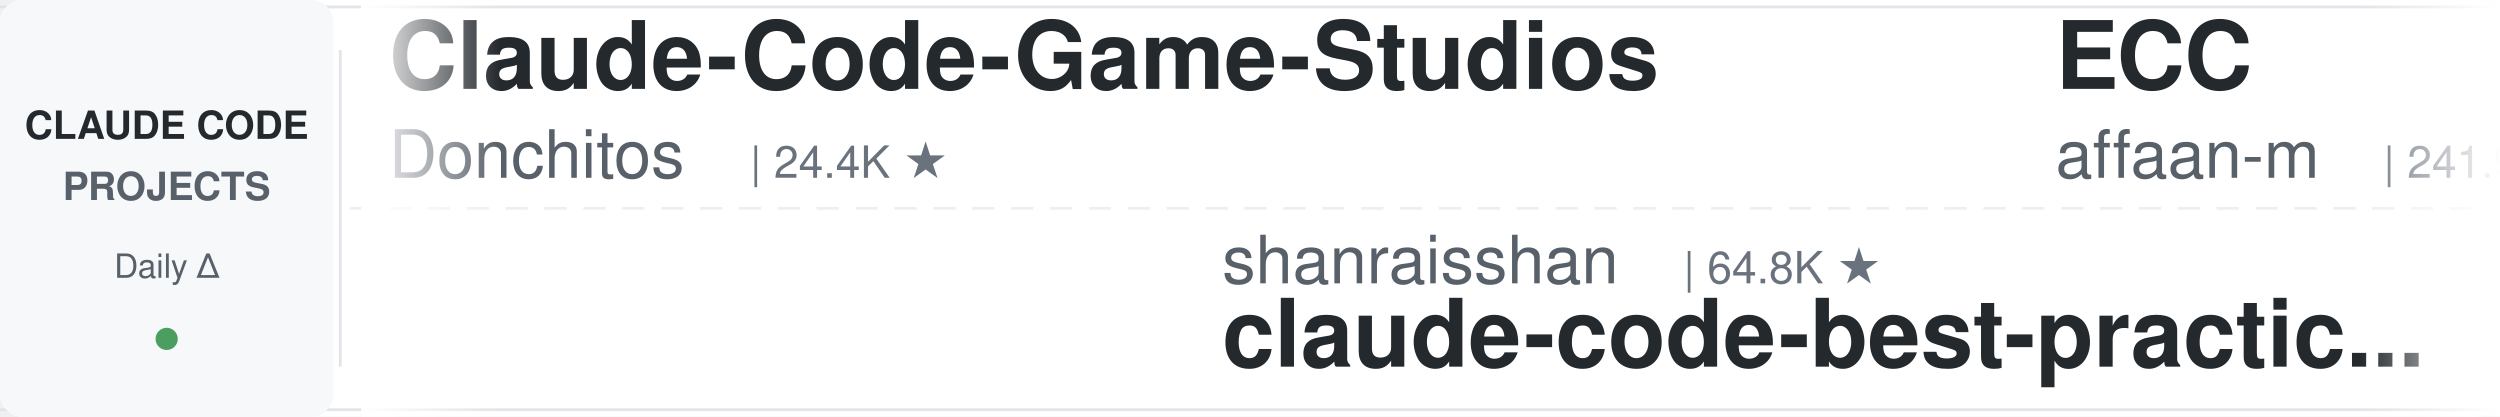
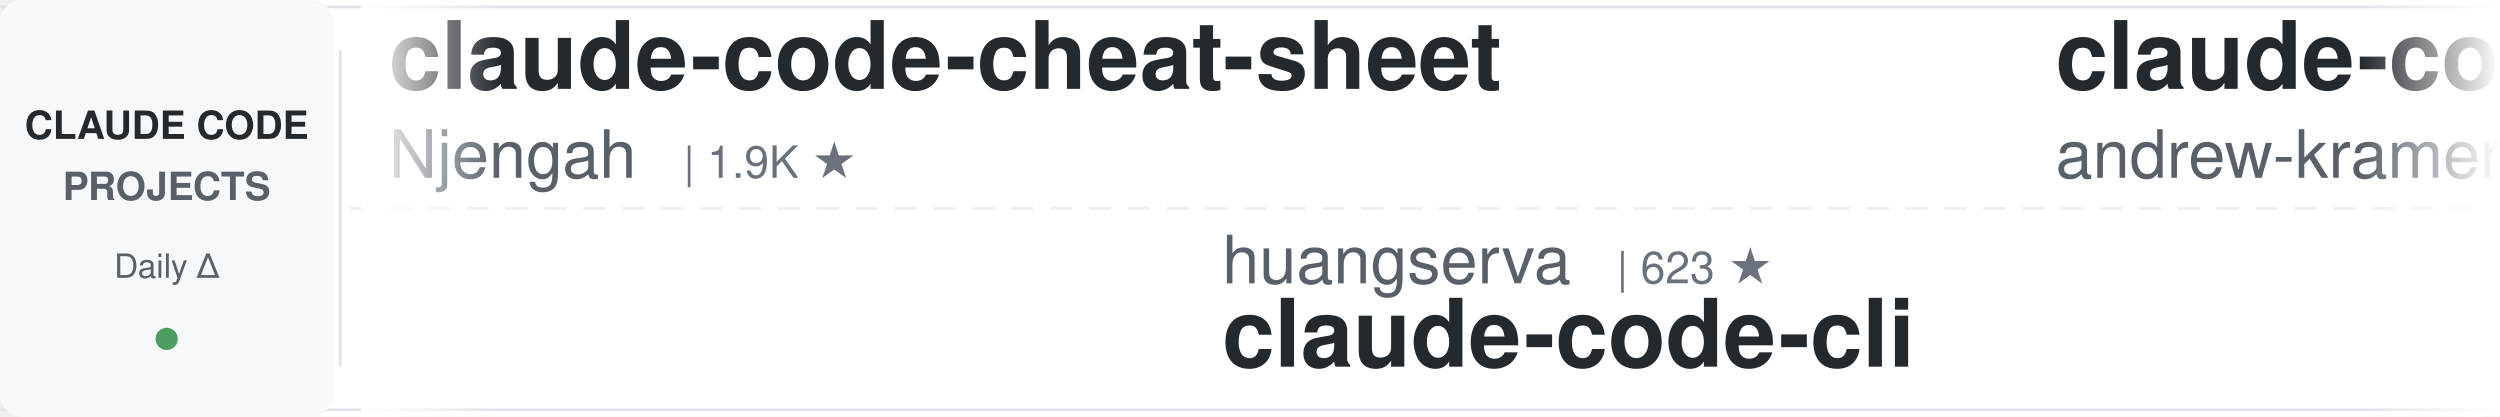
<svg xmlns="http://www.w3.org/2000/svg" width="900" height="150">
  <defs>
    <linearGradient id="leftFade" x1="0%" y1="0%" x2="100%" y2="0%">
      <stop offset="0%" style="stop-color:#ffffff;stop-opacity:1" />
      <stop offset="100%" style="stop-color:#ffffff;stop-opacity:0" />
    </linearGradient>
    <linearGradient id="rightFade" x1="0%" y1="0%" x2="100%" y2="0%">
      <stop offset="0%" style="stop-color:#ffffff;stop-opacity:0" />
      <stop offset="100%" style="stop-color:#ffffff;stop-opacity:1" />
    </linearGradient>
  </defs>
  <rect width="900" height="150" fill="#ffffff" rx="8" />
  <rect x="0" y="2" width="900" height="1" fill="#e1e4e8" />
  <rect x="0" y="147" width="900" height="1" fill="#e1e4e8" />
  <line x1="0" y1="75" x2="900" y2="75" stroke="#e1e4e8" stroke-width="1" stroke-dasharray="8 6" opacity="0.6" />
  <rect x="0" y="0" width="120" height="150" fill="#f6f8fa" rx="8" />
  <text x="60" y="50" font-family="-apple-system, BlinkMacSystemFont, 'Segoe UI', Helvetica, Arial, sans-serif" font-size="14" font-weight="600" fill="#24292e" text-anchor="middle">CLAUDE CODE</text>
  <text x="60" y="72" font-family="-apple-system, BlinkMacSystemFont, 'Segoe UI', Helvetica, Arial, sans-serif" font-size="14" font-weight="600" fill="#586069" text-anchor="middle">PROJECTS</text>
  <text x="60" y="100" font-family="-apple-system, BlinkMacSystemFont, 'Segoe UI', Helvetica, Arial, sans-serif" font-size="12" font-weight="500" fill="#586069" text-anchor="middle">Daily Δ</text>
  <circle cx="60" cy="122" r="4" fill="#22863a" opacity="0.8" />
  <rect x="122" y="18" width="1" height="114" fill="#e1e4e8" />
  <clipPath id="tickerClip">
    <rect x="130" y="0" width="770" height="150" />
  </clipPath>
  <g clip-path="url(#tickerClip)">
    <g id="tickerItems">
      <animateTransform attributeName="transform" attributeType="XML" type="translate" from="0 0" to="-3000 0" dur="54s" repeatCount="indefinite" />
      <g transform="translate(0, 0)">
-         <text x="140" y="32" font-family="-apple-system, BlinkMacSystemFont, 'Segoe UI', Helvetica, Arial, sans-serif" font-size="34" font-weight="600" fill="#24292e">Claude-Code-Game-Studios</text>
-         <text x="140" y="64" font-family="-apple-system, BlinkMacSystemFont, 'Segoe UI', Helvetica, Arial, sans-serif" font-size="24" font-weight="400" fill="#586069">Donchitos</text>
-         <text x="270" y="64" font-family="-apple-system, BlinkMacSystemFont, 'Segoe UI', Helvetica, Arial, sans-serif" font-size="16" font-weight="500" fill="#6a737d">| 24.4K ★</text>
+         <text x="140" y="32" font-family="-apple-system, BlinkMacSystemFont, 'Segoe UI', Helvetica, Arial, sans-serif" font-size="34" font-weight="600" fill="#24292e">claude-code-cheat-sheet</text>
+         <text x="140" y="64" font-family="-apple-system, BlinkMacSystemFont, 'Segoe UI', Helvetica, Arial, sans-serif" font-size="24" font-weight="400" fill="#586069">Njengah</text>
+         <text x="246" y="64" font-family="-apple-system, BlinkMacSystemFont, 'Segoe UI', Helvetica, Arial, sans-serif" font-size="16" font-weight="500" fill="#6a737d">| 1.9K ★</text>
      </g>
      <g transform="translate(300, 0)">
-         <text x="140" y="102" font-family="-apple-system, BlinkMacSystemFont, 'Segoe UI', Helvetica, Arial, sans-serif" font-size="24" font-weight="400" fill="#586069">shanraisshan</text>
-         <text x="306" y="102" font-family="-apple-system, BlinkMacSystemFont, 'Segoe UI', Helvetica, Arial, sans-serif" font-size="16" font-weight="500" fill="#6a737d">| 64.8K ★</text>
-         <text x="140" y="132" font-family="-apple-system, BlinkMacSystemFont, 'Segoe UI', Helvetica, Arial, sans-serif" font-size="34" font-weight="600" fill="#24292e">claude-code-best-practic...</text>
+         <text x="140" y="102" font-family="-apple-system, BlinkMacSystemFont, 'Segoe UI', Helvetica, Arial, sans-serif" font-size="24" font-weight="400" fill="#586069">huangserva</text>
+         <text x="282" y="102" font-family="-apple-system, BlinkMacSystemFont, 'Segoe UI', Helvetica, Arial, sans-serif" font-size="16" font-weight="500" fill="#6a737d">| 623 ★</text>
+         <text x="140" y="132" font-family="-apple-system, BlinkMacSystemFont, 'Segoe UI', Helvetica, Arial, sans-serif" font-size="34" font-weight="600" fill="#24292e">claude-code-cli</text>
      </g>
      <g transform="translate(600, 0)">
+         <text x="140" y="32" font-family="-apple-system, BlinkMacSystemFont, 'Segoe UI', Helvetica, Arial, sans-serif" font-size="34" font-weight="600" fill="#24292e">claude-code-source-build</text>
+         <text x="140" y="64" font-family="-apple-system, BlinkMacSystemFont, 'Segoe UI', Helvetica, Arial, sans-serif" font-size="24" font-weight="400" fill="#586069">andrew-kramer-inno</text>
+         <text x="378" y="64" font-family="-apple-system, BlinkMacSystemFont, 'Segoe UI', Helvetica, Arial, sans-serif" font-size="16" font-weight="500" fill="#6a737d">| 594 ★</text>
+       </g>
+       <g transform="translate(900, 0)">
+         <text x="140" y="102" font-family="-apple-system, BlinkMacSystemFont, 'Segoe UI', Helvetica, Arial, sans-serif" font-size="24" font-weight="400" fill="#586069">fuergaosi233</text>
+         <text x="306" y="102" font-family="-apple-system, BlinkMacSystemFont, 'Segoe UI', Helvetica, Arial, sans-serif" font-size="16" font-weight="500" fill="#6a737d">| 2.8K ★</text>
+         <text x="140" y="132" font-family="-apple-system, BlinkMacSystemFont, 'Segoe UI', Helvetica, Arial, sans-serif" font-size="34" font-weight="600" fill="#24292e">claude-code-proxy</text>
+       </g>
+       <g transform="translate(1200, 0)">
        <text x="140" y="32" font-family="-apple-system, BlinkMacSystemFont, 'Segoe UI', Helvetica, Arial, sans-serif" font-size="34" font-weight="600" fill="#24292e">ECC</text>
        <text x="140" y="64" font-family="-apple-system, BlinkMacSystemFont, 'Segoe UI', Helvetica, Arial, sans-serif" font-size="24" font-weight="400" fill="#586069">affaan-m</text>
-         <text x="258" y="64" font-family="-apple-system, BlinkMacSystemFont, 'Segoe UI', Helvetica, Arial, sans-serif" font-size="16" font-weight="500" fill="#6a737d">| 241.9K ★</text>
-       </g>
-       <g transform="translate(900, 0)">
-         <text x="140" y="102" font-family="-apple-system, BlinkMacSystemFont, 'Segoe UI', Helvetica, Arial, sans-serif" font-size="24" font-weight="400" fill="#586069">Windy3f3f3f3f</text>
-         <text x="318" y="102" font-family="-apple-system, BlinkMacSystemFont, 'Segoe UI', Helvetica, Arial, sans-serif" font-size="16" font-weight="500" fill="#6a737d">| 2.6K ★</text>
-         <text x="140" y="132" font-family="-apple-system, BlinkMacSystemFont, 'Segoe UI', Helvetica, Arial, sans-serif" font-size="34" font-weight="600" fill="#24292e">claude-code-from-scratch</text>
-       </g>
-       <g transform="translate(1200, 0)">
-         <text x="140" y="32" font-family="-apple-system, BlinkMacSystemFont, 'Segoe UI', Helvetica, Arial, sans-serif" font-size="34" font-weight="600" fill="#24292e">edmunds-claude-code</text>
-         <text x="140" y="64" font-family="-apple-system, BlinkMacSystemFont, 'Segoe UI', Helvetica, Arial, sans-serif" font-size="24" font-weight="400" fill="#586069">edmund-io</text>
-         <text x="270" y="64" font-family="-apple-system, BlinkMacSystemFont, 'Segoe UI', Helvetica, Arial, sans-serif" font-size="16" font-weight="500" fill="#6a737d">| 1.5K ★</text>
+         <text x="258" y="64" font-family="-apple-system, BlinkMacSystemFont, 'Segoe UI', Helvetica, Arial, sans-serif" font-size="16" font-weight="500" fill="#6a737d">| 242.0K ★</text>
      </g>
      <g transform="translate(1500, 0)">
-         <text x="140" y="102" font-family="-apple-system, BlinkMacSystemFont, 'Segoe UI', Helvetica, Arial, sans-serif" font-size="24" font-weight="400" fill="#586069">shareAI-lab</text>
-         <text x="294" y="102" font-family="-apple-system, BlinkMacSystemFont, 'Segoe UI', Helvetica, Arial, sans-serif" font-size="16" font-weight="500" fill="#6a737d">| 74.9K ★</text>
-         <text x="140" y="132" font-family="-apple-system, BlinkMacSystemFont, 'Segoe UI', Helvetica, Arial, sans-serif" font-size="34" font-weight="600" fill="#24292e">learn-claude-code</text>
+         <text x="140" y="102" font-family="-apple-system, BlinkMacSystemFont, 'Segoe UI', Helvetica, Arial, sans-serif" font-size="24" font-weight="400" fill="#586069">frankbria</text>
+         <text x="270" y="102" font-family="-apple-system, BlinkMacSystemFont, 'Segoe UI', Helvetica, Arial, sans-serif" font-size="16" font-weight="500" fill="#6a737d">| 9.6K ★</text>
+         <text x="140" y="132" font-family="-apple-system, BlinkMacSystemFont, 'Segoe UI', Helvetica, Arial, sans-serif" font-size="34" font-weight="600" fill="#24292e">ralph-claude-code</text>
      </g>
      <g transform="translate(1800, 0)">
-         <text x="140" y="32" font-family="-apple-system, BlinkMacSystemFont, 'Segoe UI', Helvetica, Arial, sans-serif" font-size="34" font-weight="600" fill="#24292e">claude-code-analysis</text>
-         <text x="140" y="64" font-family="-apple-system, BlinkMacSystemFont, 'Segoe UI', Helvetica, Arial, sans-serif" font-size="24" font-weight="400" fill="#586069">liuup</text>
-         <text x="222" y="64" font-family="-apple-system, BlinkMacSystemFont, 'Segoe UI', Helvetica, Arial, sans-serif" font-size="16" font-weight="500" fill="#6a737d">| 3.8K ★</text>
+         <text x="140" y="32" font-family="-apple-system, BlinkMacSystemFont, 'Segoe UI', Helvetica, Arial, sans-serif" font-size="34" font-weight="600" fill="#24292e">claude-code-reverse</text>
+         <text x="140" y="64" font-family="-apple-system, BlinkMacSystemFont, 'Segoe UI', Helvetica, Arial, sans-serif" font-size="24" font-weight="400" fill="#586069">Yuyz0112</text>
+         <text x="258" y="64" font-family="-apple-system, BlinkMacSystemFont, 'Segoe UI', Helvetica, Arial, sans-serif" font-size="16" font-weight="500" fill="#6a737d">| 2.4K ★</text>
      </g>
      <g transform="translate(2100, 0)">
-         <text x="140" y="102" font-family="-apple-system, BlinkMacSystemFont, 'Segoe UI', Helvetica, Arial, sans-serif" font-size="24" font-weight="400" fill="#586069">daymade</text>
-         <text x="246" y="102" font-family="-apple-system, BlinkMacSystemFont, 'Segoe UI', Helvetica, Arial, sans-serif" font-size="16" font-weight="500" fill="#6a737d">| 1.3K ★</text>
-         <text x="140" y="132" font-family="-apple-system, BlinkMacSystemFont, 'Segoe UI', Helvetica, Arial, sans-serif" font-size="34" font-weight="600" fill="#24292e">claude-code-skills</text>
+         <text x="140" y="102" font-family="-apple-system, BlinkMacSystemFont, 'Segoe UI', Helvetica, Arial, sans-serif" font-size="24" font-weight="400" fill="#586069">centminmod</text>
+         <text x="282" y="102" font-family="-apple-system, BlinkMacSystemFont, 'Segoe UI', Helvetica, Arial, sans-serif" font-size="16" font-weight="500" fill="#6a737d">| 2.6K ★</text>
+         <text x="140" y="132" font-family="-apple-system, BlinkMacSystemFont, 'Segoe UI', Helvetica, Arial, sans-serif" font-size="34" font-weight="600" fill="#24292e">my-claude-code-setup</text>
      </g>
      <g transform="translate(2400, 0)">
-         <text x="140" y="32" font-family="-apple-system, BlinkMacSystemFont, 'Segoe UI', Helvetica, Arial, sans-serif" font-size="34" font-weight="600" fill="#24292e">claude-code-my-workflow</text>
-         <text x="140" y="64" font-family="-apple-system, BlinkMacSystemFont, 'Segoe UI', Helvetica, Arial, sans-serif" font-size="24" font-weight="400" fill="#586069">pedrohcgs</text>
-         <text x="270" y="64" font-family="-apple-system, BlinkMacSystemFont, 'Segoe UI', Helvetica, Arial, sans-serif" font-size="16" font-weight="500" fill="#6a737d">| 1.5K ★</text>
+         <text x="140" y="32" font-family="-apple-system, BlinkMacSystemFont, 'Segoe UI', Helvetica, Arial, sans-serif" font-size="34" font-weight="600" fill="#24292e">claude-code-workflows</text>
+         <text x="140" y="64" font-family="-apple-system, BlinkMacSystemFont, 'Segoe UI', Helvetica, Arial, sans-serif" font-size="24" font-weight="400" fill="#586069">OneRedOak</text>
+         <text x="270" y="64" font-family="-apple-system, BlinkMacSystemFont, 'Segoe UI', Helvetica, Arial, sans-serif" font-size="16" font-weight="500" fill="#6a737d">| 3.9K ★</text>
      </g>
      <g transform="translate(2700, 0)">
-         <text x="140" y="102" font-family="-apple-system, BlinkMacSystemFont, 'Segoe UI', Helvetica, Arial, sans-serif" font-size="24" font-weight="400" fill="#586069">SeemSeam</text>
-         <text x="258" y="102" font-family="-apple-system, BlinkMacSystemFont, 'Segoe UI', Helvetica, Arial, sans-serif" font-size="16" font-weight="500" fill="#6a737d">| 3.4K ★</text>
-         <text x="140" y="132" font-family="-apple-system, BlinkMacSystemFont, 'Segoe UI', Helvetica, Arial, sans-serif" font-size="34" font-weight="600" fill="#24292e">claude_codex_bridge</text>
+         <text x="140" y="102" font-family="-apple-system, BlinkMacSystemFont, 'Segoe UI', Helvetica, Arial, sans-serif" font-size="24" font-weight="400" fill="#586069">musistudio</text>
+         <text x="282" y="102" font-family="-apple-system, BlinkMacSystemFont, 'Segoe UI', Helvetica, Arial, sans-serif" font-size="16" font-weight="500" fill="#6a737d">| 36.8K ★</text>
+         <text x="140" y="132" font-family="-apple-system, BlinkMacSystemFont, 'Segoe UI', Helvetica, Arial, sans-serif" font-size="34" font-weight="600" fill="#24292e">claude-code-router</text>
      </g>
      <g transform="translate(3000, 0)">
-         <text x="140" y="32" font-family="-apple-system, BlinkMacSystemFont, 'Segoe UI', Helvetica, Arial, sans-serif" font-size="34" font-weight="600" fill="#24292e">Claude-Code-Game-Studios</text>
-         <text x="140" y="64" font-family="-apple-system, BlinkMacSystemFont, 'Segoe UI', Helvetica, Arial, sans-serif" font-size="24" font-weight="400" fill="#586069">Donchitos</text>
-         <text x="270" y="64" font-family="-apple-system, BlinkMacSystemFont, 'Segoe UI', Helvetica, Arial, sans-serif" font-size="16" font-weight="500" fill="#6a737d">| 24.4K ★</text>
+         <text x="140" y="32" font-family="-apple-system, BlinkMacSystemFont, 'Segoe UI', Helvetica, Arial, sans-serif" font-size="34" font-weight="600" fill="#24292e">claude-code-cheat-sheet</text>
+         <text x="140" y="64" font-family="-apple-system, BlinkMacSystemFont, 'Segoe UI', Helvetica, Arial, sans-serif" font-size="24" font-weight="400" fill="#586069">Njengah</text>
+         <text x="246" y="64" font-family="-apple-system, BlinkMacSystemFont, 'Segoe UI', Helvetica, Arial, sans-serif" font-size="16" font-weight="500" fill="#6a737d">| 1.9K ★</text>
      </g>
      <g transform="translate(3300, 0)">
-         <text x="140" y="102" font-family="-apple-system, BlinkMacSystemFont, 'Segoe UI', Helvetica, Arial, sans-serif" font-size="24" font-weight="400" fill="#586069">shanraisshan</text>
-         <text x="306" y="102" font-family="-apple-system, BlinkMacSystemFont, 'Segoe UI', Helvetica, Arial, sans-serif" font-size="16" font-weight="500" fill="#6a737d">| 64.8K ★</text>
-         <text x="140" y="132" font-family="-apple-system, BlinkMacSystemFont, 'Segoe UI', Helvetica, Arial, sans-serif" font-size="34" font-weight="600" fill="#24292e">claude-code-best-practic...</text>
+         <text x="140" y="102" font-family="-apple-system, BlinkMacSystemFont, 'Segoe UI', Helvetica, Arial, sans-serif" font-size="24" font-weight="400" fill="#586069">huangserva</text>
+         <text x="282" y="102" font-family="-apple-system, BlinkMacSystemFont, 'Segoe UI', Helvetica, Arial, sans-serif" font-size="16" font-weight="500" fill="#6a737d">| 623 ★</text>
+         <text x="140" y="132" font-family="-apple-system, BlinkMacSystemFont, 'Segoe UI', Helvetica, Arial, sans-serif" font-size="34" font-weight="600" fill="#24292e">claude-code-cli</text>
      </g>
      <g transform="translate(3600, 0)">
-         <text x="140" y="32" font-family="-apple-system, BlinkMacSystemFont, 'Segoe UI', Helvetica, Arial, sans-serif" font-size="34" font-weight="600" fill="#24292e">ECC</text>
-         <text x="140" y="64" font-family="-apple-system, BlinkMacSystemFont, 'Segoe UI', Helvetica, Arial, sans-serif" font-size="24" font-weight="400" fill="#586069">affaan-m</text>
-         <text x="258" y="64" font-family="-apple-system, BlinkMacSystemFont, 'Segoe UI', Helvetica, Arial, sans-serif" font-size="16" font-weight="500" fill="#6a737d">| 241.9K ★</text>
+         <text x="140" y="32" font-family="-apple-system, BlinkMacSystemFont, 'Segoe UI', Helvetica, Arial, sans-serif" font-size="34" font-weight="600" fill="#24292e">claude-code-source-build</text>
+         <text x="140" y="64" font-family="-apple-system, BlinkMacSystemFont, 'Segoe UI', Helvetica, Arial, sans-serif" font-size="24" font-weight="400" fill="#586069">andrew-kramer-inno</text>
+         <text x="378" y="64" font-family="-apple-system, BlinkMacSystemFont, 'Segoe UI', Helvetica, Arial, sans-serif" font-size="16" font-weight="500" fill="#6a737d">| 594 ★</text>
      </g>
      <g transform="translate(3900, 0)">
-         <text x="140" y="102" font-family="-apple-system, BlinkMacSystemFont, 'Segoe UI', Helvetica, Arial, sans-serif" font-size="24" font-weight="400" fill="#586069">Windy3f3f3f3f</text>
-         <text x="318" y="102" font-family="-apple-system, BlinkMacSystemFont, 'Segoe UI', Helvetica, Arial, sans-serif" font-size="16" font-weight="500" fill="#6a737d">| 2.6K ★</text>
-         <text x="140" y="132" font-family="-apple-system, BlinkMacSystemFont, 'Segoe UI', Helvetica, Arial, sans-serif" font-size="34" font-weight="600" fill="#24292e">claude-code-from-scratch</text>
+         <text x="140" y="102" font-family="-apple-system, BlinkMacSystemFont, 'Segoe UI', Helvetica, Arial, sans-serif" font-size="24" font-weight="400" fill="#586069">fuergaosi233</text>
+         <text x="306" y="102" font-family="-apple-system, BlinkMacSystemFont, 'Segoe UI', Helvetica, Arial, sans-serif" font-size="16" font-weight="500" fill="#6a737d">| 2.8K ★</text>
+         <text x="140" y="132" font-family="-apple-system, BlinkMacSystemFont, 'Segoe UI', Helvetica, Arial, sans-serif" font-size="34" font-weight="600" fill="#24292e">claude-code-proxy</text>
      </g>
    </g>
  </g>
  <rect x="130" y="0" width="50" height="150" fill="url(#leftFade)" />
  <rect x="850" y="0" width="50" height="150" fill="url(#rightFade)" />
</svg>
